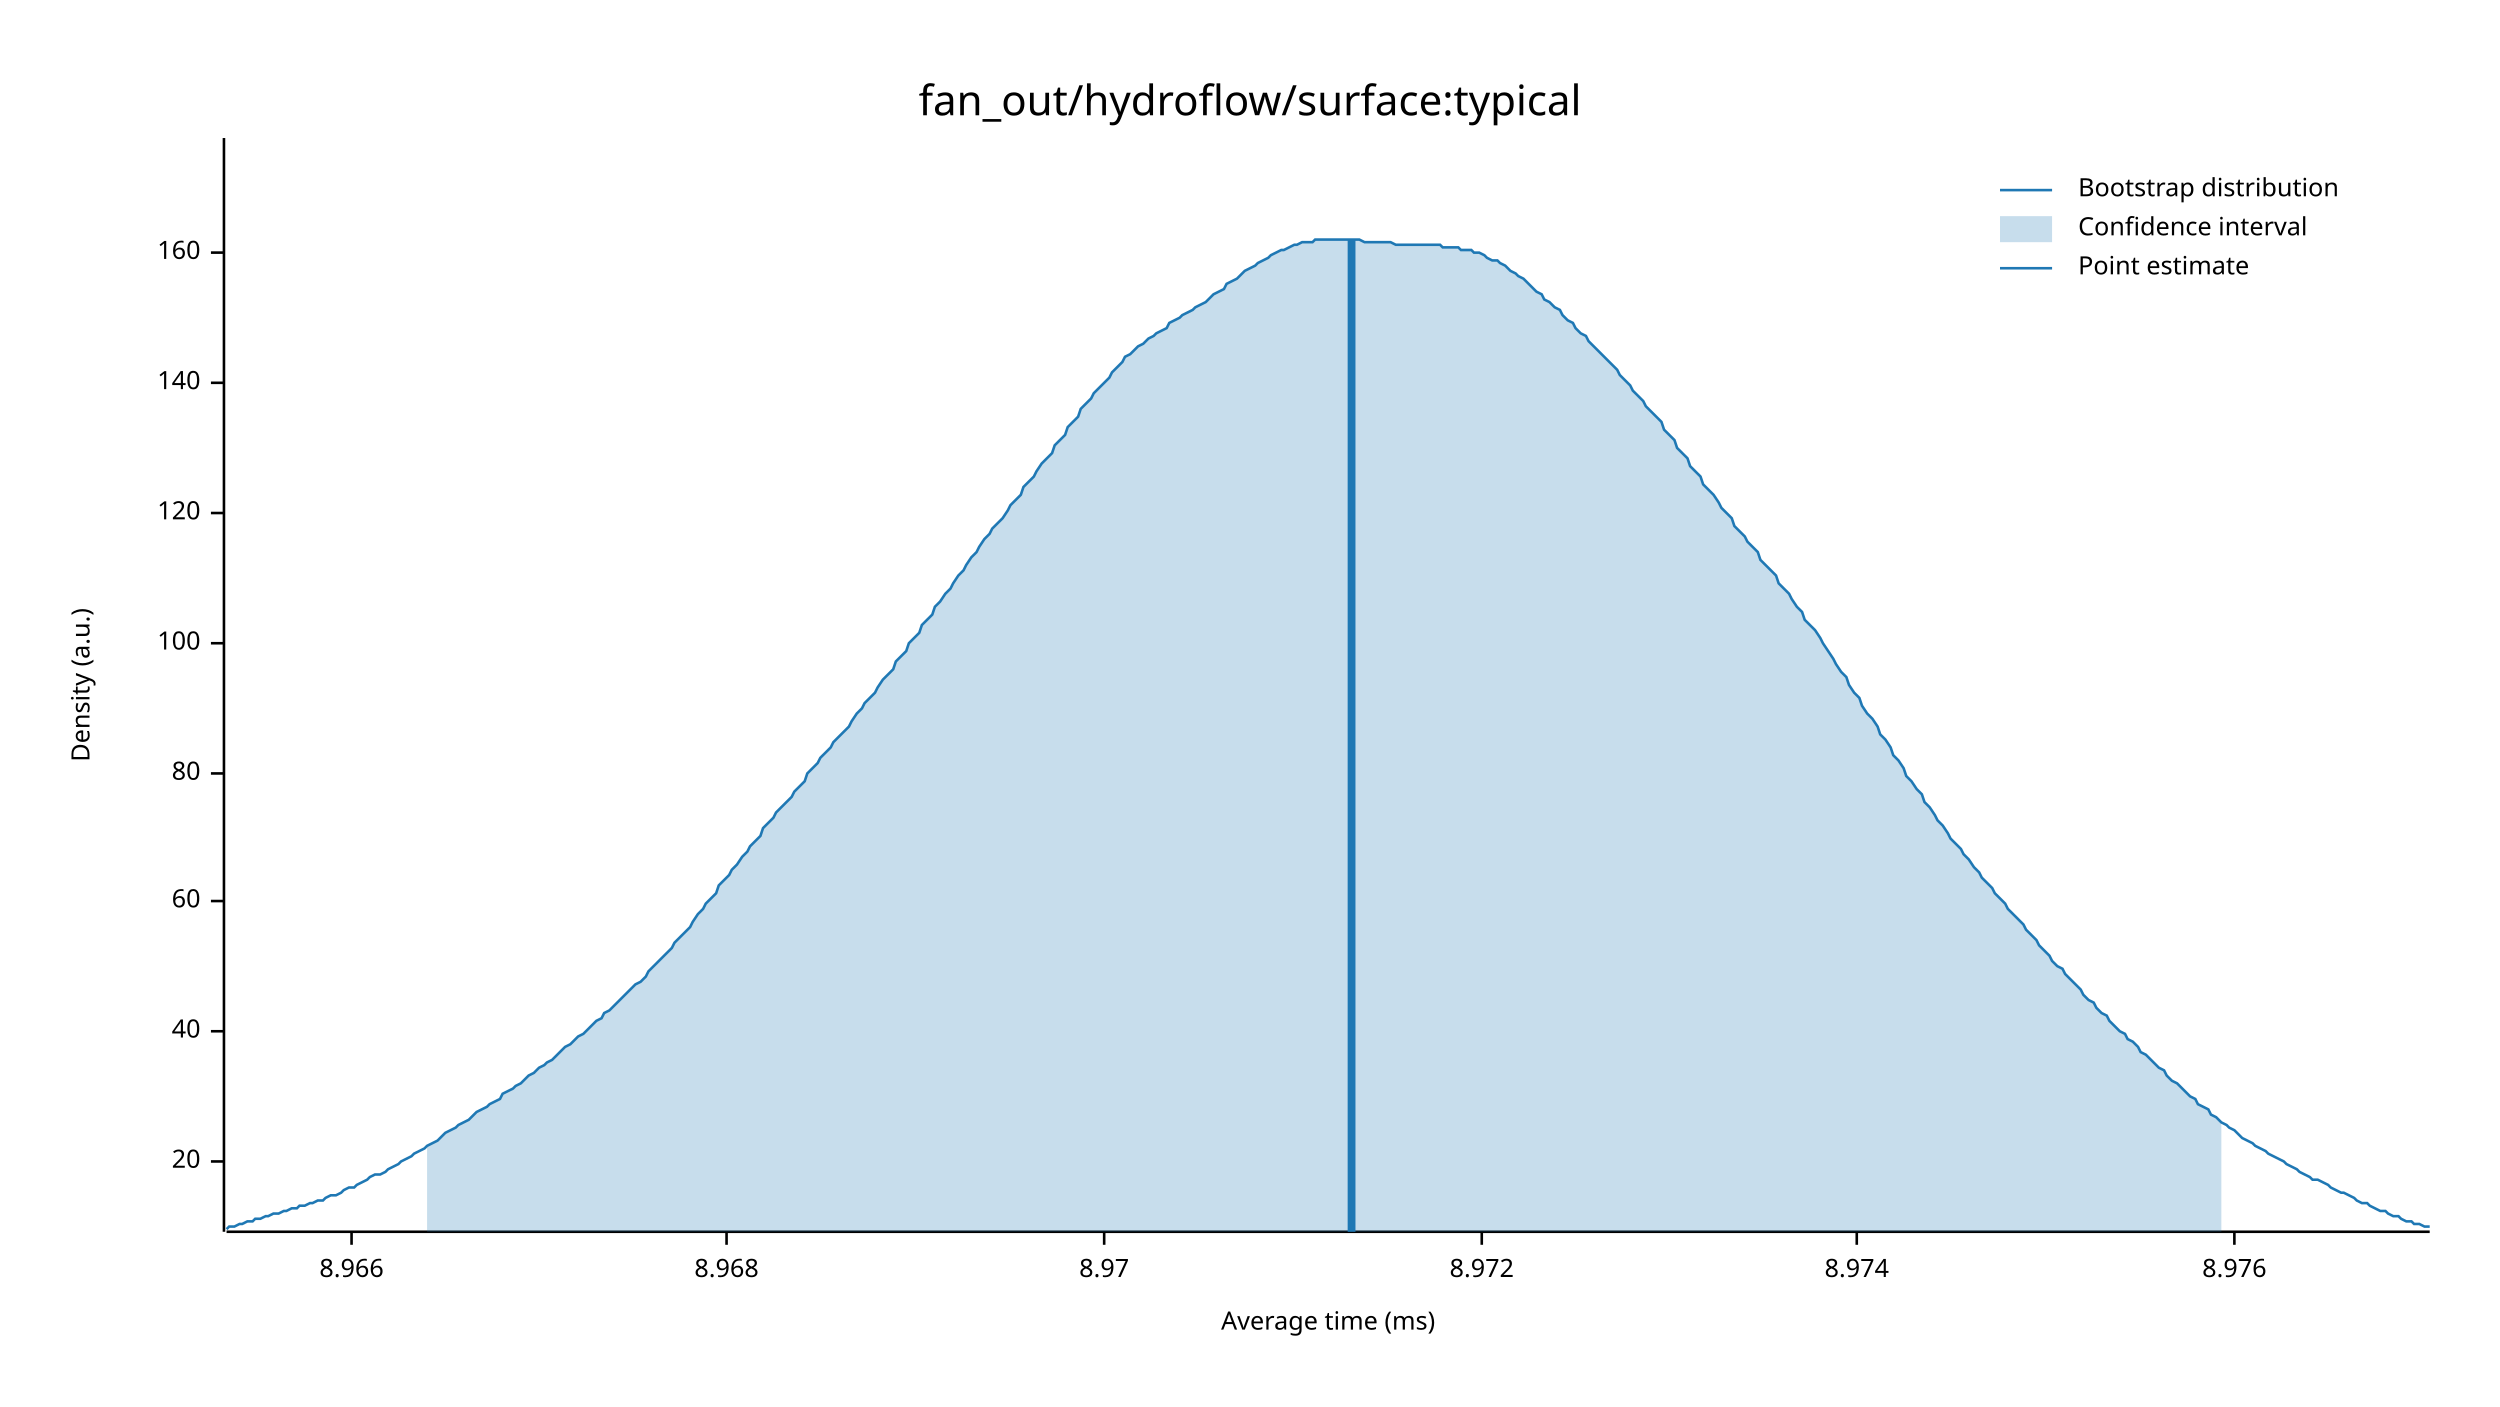
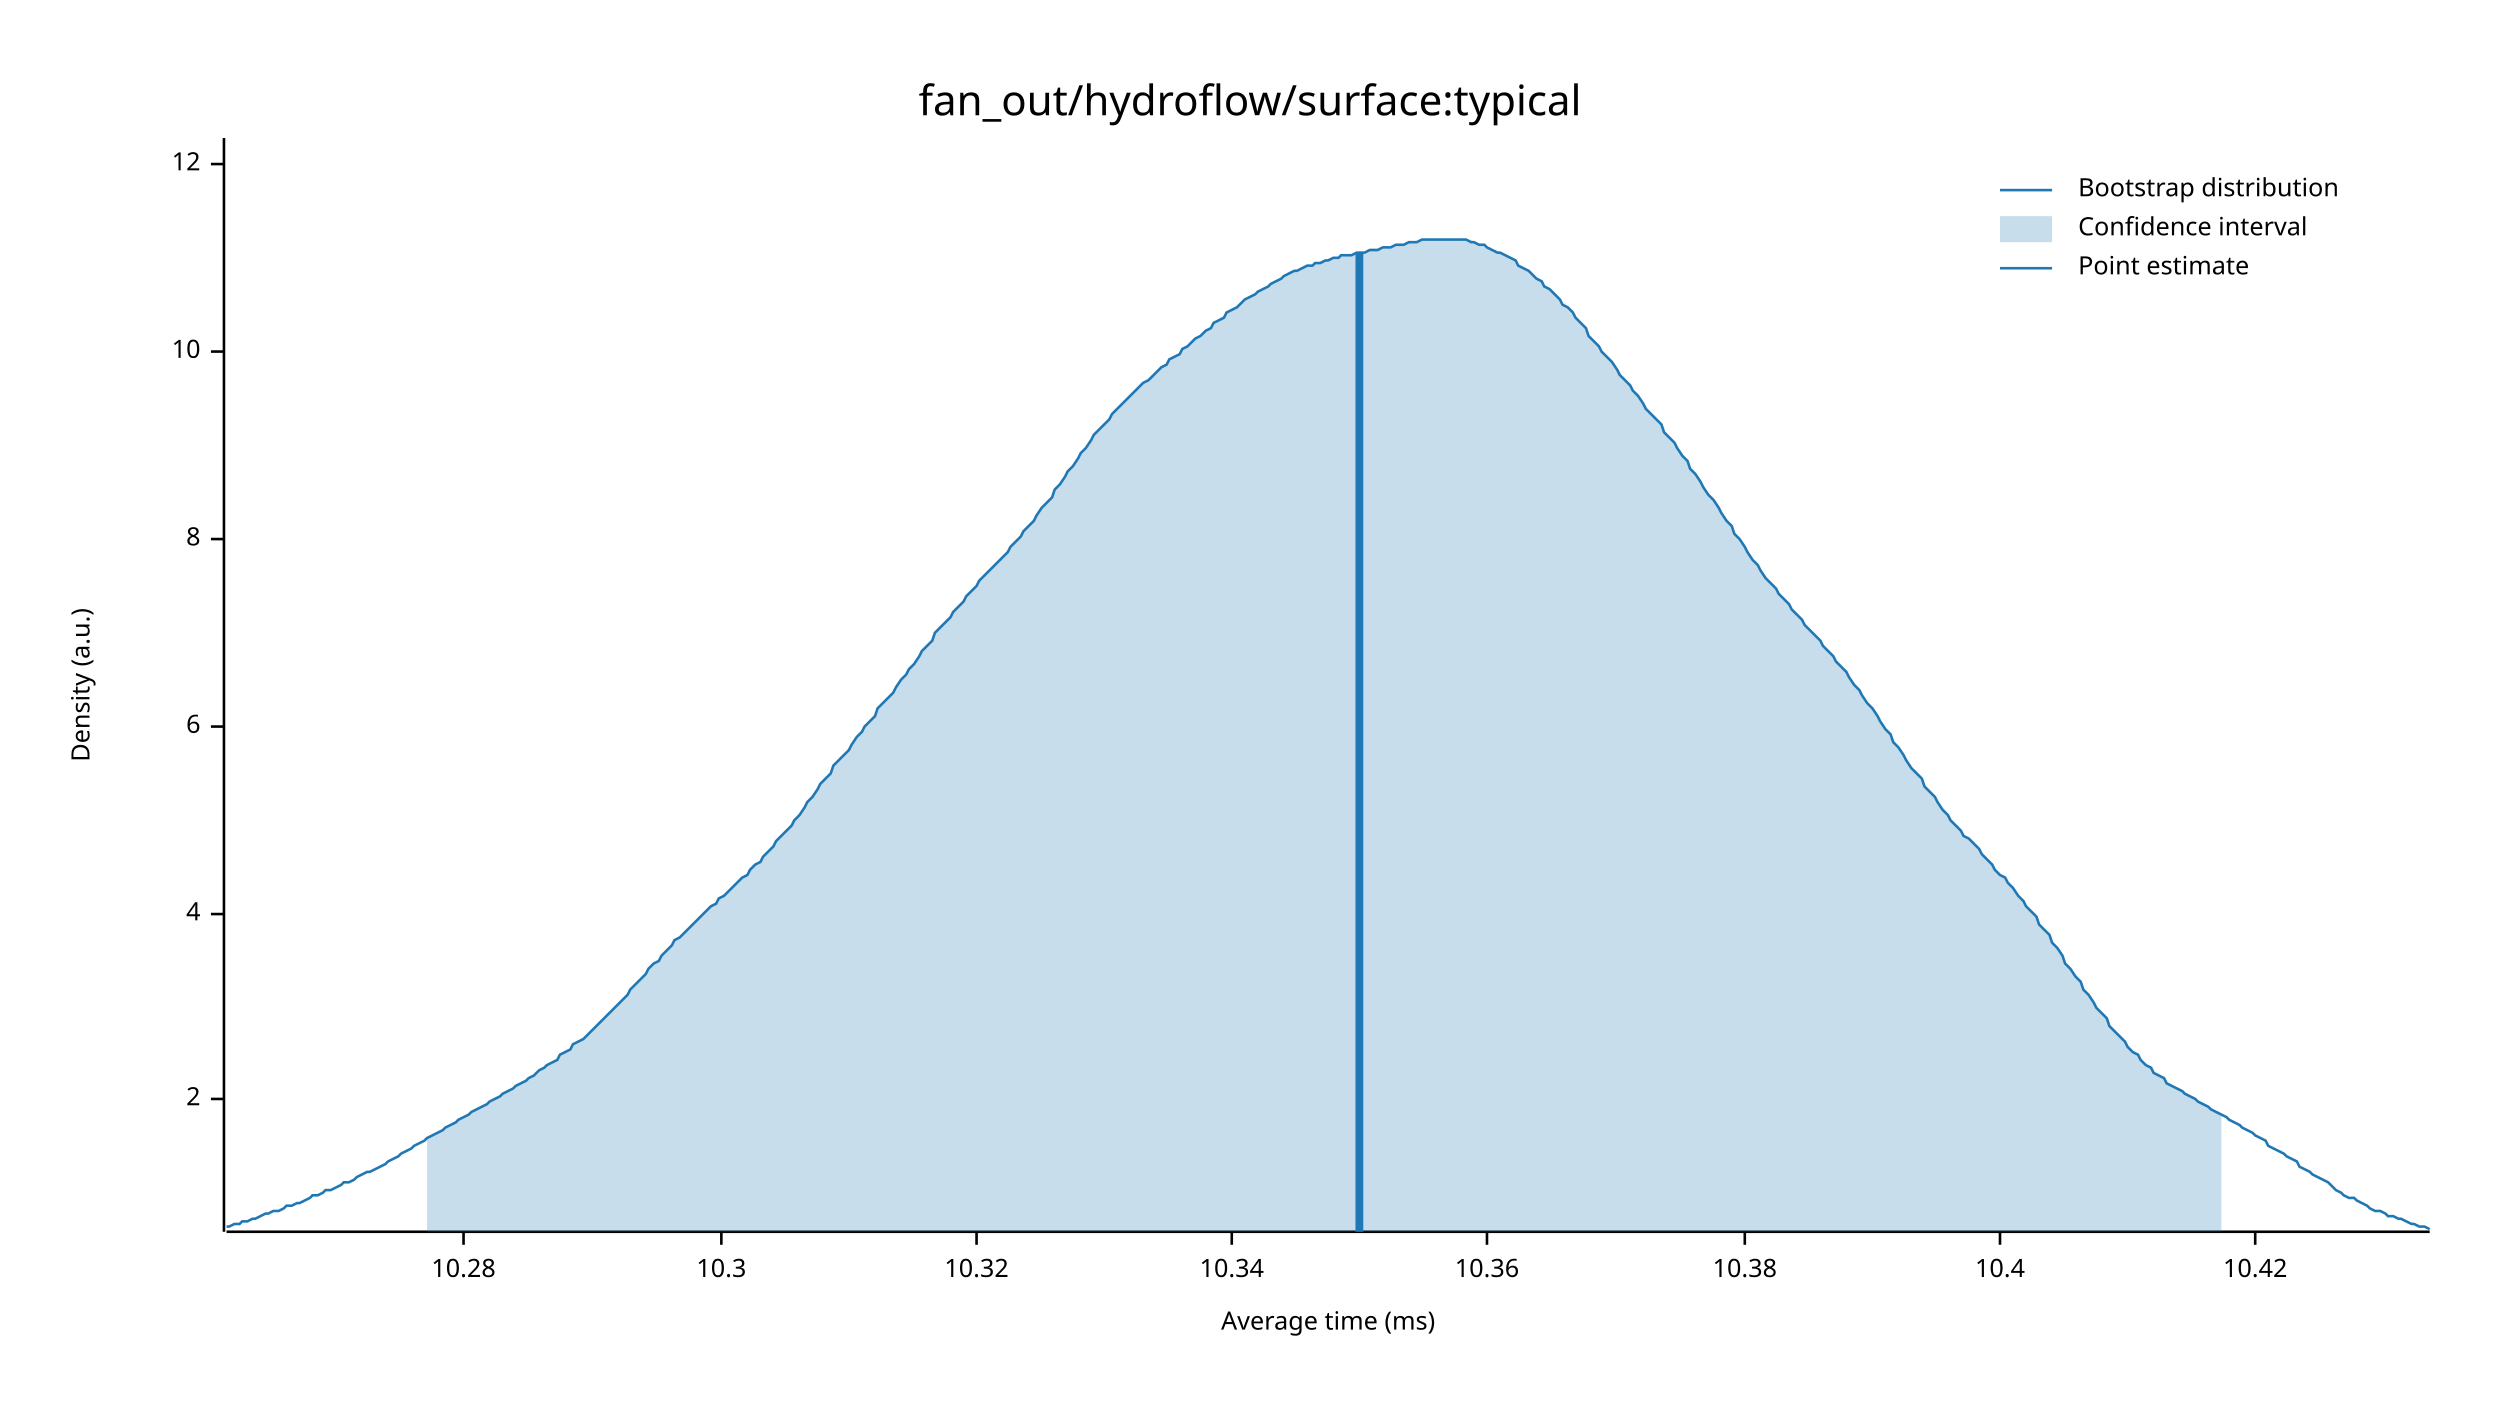
<svg xmlns="http://www.w3.org/2000/svg" width="960" height="540" viewBox="0 0 960 540">
  <text x="480" y="32" dy="0.76em" text-anchor="middle" font-family="sans-serif" font-size="16.129" opacity="1" fill="#000000">
fan_out/hydroflow/surface:typical
</text>
  <text x="27" y="263" dy="0.76em" text-anchor="middle" font-family="sans-serif" font-size="9.677" opacity="1" fill="#000000" transform="rotate(270, 27, 263)">
Density (a.u.)
</text>
  <text x="510" y="513" dy="-0.5ex" text-anchor="middle" font-family="sans-serif" font-size="9.677" opacity="1" fill="#000000">
Average time (ms)
</text>
  <polyline fill="none" opacity="1" stroke="#000000" stroke-width="1" points="86,53 86,473 " />
-   <text x="77" y="446" dy="0.5ex" text-anchor="end" font-family="sans-serif" font-size="9.677" opacity="1" fill="#000000">
- 20
+   <text x="77" y="422" dy="0.5ex" text-anchor="end" font-family="sans-serif" font-size="9.677" opacity="1" fill="#000000">
+ 2
</text>
-   <polyline fill="none" opacity="1" stroke="#000000" stroke-width="1" points="81,446 86,446 " />
-   <text x="77" y="396" dy="0.5ex" text-anchor="end" font-family="sans-serif" font-size="9.677" opacity="1" fill="#000000">
- 40
+   <polyline fill="none" opacity="1" stroke="#000000" stroke-width="1" points="81,422 86,422 " />
+   <text x="77" y="351" dy="0.5ex" text-anchor="end" font-family="sans-serif" font-size="9.677" opacity="1" fill="#000000">
+ 4
</text>
-   <polyline fill="none" opacity="1" stroke="#000000" stroke-width="1" points="81,396 86,396 " />
-   <text x="77" y="346" dy="0.5ex" text-anchor="end" font-family="sans-serif" font-size="9.677" opacity="1" fill="#000000">
- 60
+   <polyline fill="none" opacity="1" stroke="#000000" stroke-width="1" points="81,351 86,351 " />
+   <text x="77" y="279" dy="0.5ex" text-anchor="end" font-family="sans-serif" font-size="9.677" opacity="1" fill="#000000">
+ 6
</text>
-   <polyline fill="none" opacity="1" stroke="#000000" stroke-width="1" points="81,346 86,346 " />
-   <text x="77" y="297" dy="0.5ex" text-anchor="end" font-family="sans-serif" font-size="9.677" opacity="1" fill="#000000">
- 80
+   <polyline fill="none" opacity="1" stroke="#000000" stroke-width="1" points="81,279 86,279 " />
+   <text x="77" y="207" dy="0.5ex" text-anchor="end" font-family="sans-serif" font-size="9.677" opacity="1" fill="#000000">
+ 8
</text>
-   <polyline fill="none" opacity="1" stroke="#000000" stroke-width="1" points="81,297 86,297 " />
-   <text x="77" y="247" dy="0.5ex" text-anchor="end" font-family="sans-serif" font-size="9.677" opacity="1" fill="#000000">
- 100
+   <polyline fill="none" opacity="1" stroke="#000000" stroke-width="1" points="81,207 86,207 " />
+   <text x="77" y="135" dy="0.5ex" text-anchor="end" font-family="sans-serif" font-size="9.677" opacity="1" fill="#000000">
+ 10
</text>
-   <polyline fill="none" opacity="1" stroke="#000000" stroke-width="1" points="81,247 86,247 " />
-   <text x="77" y="197" dy="0.5ex" text-anchor="end" font-family="sans-serif" font-size="9.677" opacity="1" fill="#000000">
- 120
+   <polyline fill="none" opacity="1" stroke="#000000" stroke-width="1" points="81,135 86,135 " />
+   <text x="77" y="63" dy="0.5ex" text-anchor="end" font-family="sans-serif" font-size="9.677" opacity="1" fill="#000000">
+ 12
</text>
-   <polyline fill="none" opacity="1" stroke="#000000" stroke-width="1" points="81,197 86,197 " />
-   <text x="77" y="147" dy="0.5ex" text-anchor="end" font-family="sans-serif" font-size="9.677" opacity="1" fill="#000000">
- 140
+   <polyline fill="none" opacity="1" stroke="#000000" stroke-width="1" points="81,63 86,63 " />
+   <polyline fill="none" opacity="1" stroke="#000000" stroke-width="1" points="87,473 933,473 " />
+   <text x="178" y="483" dy="0.76em" text-anchor="middle" font-family="sans-serif" font-size="9.677" opacity="1" fill="#000000">
+ 10.28
</text>
-   <polyline fill="none" opacity="1" stroke="#000000" stroke-width="1" points="81,147 86,147 " />
-   <text x="77" y="97" dy="0.5ex" text-anchor="end" font-family="sans-serif" font-size="9.677" opacity="1" fill="#000000">
- 160
+   <polyline fill="none" opacity="1" stroke="#000000" stroke-width="1" points="178,473 178,478 " />
+   <text x="277" y="483" dy="0.76em" text-anchor="middle" font-family="sans-serif" font-size="9.677" opacity="1" fill="#000000">
+ 10.3
</text>
-   <polyline fill="none" opacity="1" stroke="#000000" stroke-width="1" points="81,97 86,97 " />
-   <polyline fill="none" opacity="1" stroke="#000000" stroke-width="1" points="87,473 933,473 " />
-   <text x="135" y="483" dy="0.76em" text-anchor="middle" font-family="sans-serif" font-size="9.677" opacity="1" fill="#000000">
- 8.966
+   <polyline fill="none" opacity="1" stroke="#000000" stroke-width="1" points="277,473 277,478 " />
+   <text x="375" y="483" dy="0.76em" text-anchor="middle" font-family="sans-serif" font-size="9.677" opacity="1" fill="#000000">
+ 10.32
</text>
-   <polyline fill="none" opacity="1" stroke="#000000" stroke-width="1" points="135,473 135,478 " />
-   <text x="279" y="483" dy="0.76em" text-anchor="middle" font-family="sans-serif" font-size="9.677" opacity="1" fill="#000000">
- 8.968
+   <polyline fill="none" opacity="1" stroke="#000000" stroke-width="1" points="375,473 375,478 " />
+   <text x="473" y="483" dy="0.76em" text-anchor="middle" font-family="sans-serif" font-size="9.677" opacity="1" fill="#000000">
+ 10.34
</text>
-   <polyline fill="none" opacity="1" stroke="#000000" stroke-width="1" points="279,473 279,478 " />
-   <text x="424" y="483" dy="0.76em" text-anchor="middle" font-family="sans-serif" font-size="9.677" opacity="1" fill="#000000">
- 8.97
+   <polyline fill="none" opacity="1" stroke="#000000" stroke-width="1" points="473,473 473,478 " />
+   <text x="571" y="483" dy="0.76em" text-anchor="middle" font-family="sans-serif" font-size="9.677" opacity="1" fill="#000000">
+ 10.36
</text>
-   <polyline fill="none" opacity="1" stroke="#000000" stroke-width="1" points="424,473 424,478 " />
-   <text x="569" y="483" dy="0.76em" text-anchor="middle" font-family="sans-serif" font-size="9.677" opacity="1" fill="#000000">
- 8.972
+   <polyline fill="none" opacity="1" stroke="#000000" stroke-width="1" points="571,473 571,478 " />
+   <text x="670" y="483" dy="0.76em" text-anchor="middle" font-family="sans-serif" font-size="9.677" opacity="1" fill="#000000">
+ 10.38
</text>
-   <polyline fill="none" opacity="1" stroke="#000000" stroke-width="1" points="569,473 569,478 " />
-   <text x="713" y="483" dy="0.76em" text-anchor="middle" font-family="sans-serif" font-size="9.677" opacity="1" fill="#000000">
- 8.974
+   <polyline fill="none" opacity="1" stroke="#000000" stroke-width="1" points="670,473 670,478 " />
+   <text x="768" y="483" dy="0.76em" text-anchor="middle" font-family="sans-serif" font-size="9.677" opacity="1" fill="#000000">
+ 10.4
</text>
-   <polyline fill="none" opacity="1" stroke="#000000" stroke-width="1" points="713,473 713,478 " />
-   <text x="858" y="483" dy="0.76em" text-anchor="middle" font-family="sans-serif" font-size="9.677" opacity="1" fill="#000000">
- 8.976
+   <polyline fill="none" opacity="1" stroke="#000000" stroke-width="1" points="768,473 768,478 " />
+   <text x="866" y="483" dy="0.76em" text-anchor="middle" font-family="sans-serif" font-size="9.677" opacity="1" fill="#000000">
+ 10.42
</text>
-   <polyline fill="none" opacity="1" stroke="#000000" stroke-width="1" points="858,473 858,478 " />
-   <polyline fill="none" opacity="1" stroke="#1F78B4" stroke-width="1" points="87,472 88,471 90,471 92,470 93,470 95,469 97,469 98,468 100,468 102,467 103,467 105,466 107,466 109,465 110,465 112,464 114,464 115,463 117,463 119,462 120,462 122,461 124,461 125,460 127,459 129,459 131,458 132,457 134,456 136,456 137,455 139,454 141,453 142,452 144,451 146,451 148,450 149,449 151,448 153,447 154,446 156,445 158,444 159,443 161,442 163,441 164,440 166,439 168,438 170,436 171,435 173,434 175,433 176,432 178,431 180,430 181,429 183,427 185,426 187,425 188,424 190,423 192,422 193,420 195,419 197,418 198,417 200,416 202,414 203,413 205,412 207,410 209,409 210,408 212,407 214,405 215,404 217,402 219,401 220,400 222,398 224,397 226,395 227,394 229,392 231,391 232,389 234,388 236,386 237,385 239,383 241,381 242,380 244,378 246,377 248,375 249,373 251,371 253,369 254,368 256,366 258,364 259,362 261,360 263,358 265,356 266,354 268,351 270,349 271,347 273,345 275,343 276,340 278,338 280,336 281,334 283,332 285,329 287,327 288,325 290,323 292,321 293,318 295,316 297,314 298,312 300,310 302,308 304,306 305,304 307,302 309,300 310,297 312,295 314,293 315,291 317,289 319,287 320,285 322,283 324,281 326,279 327,277 329,274 331,272 332,270 334,268 336,266 337,264 339,261 341,259 343,257 344,254 346,252 348,250 349,247 351,245 353,243 354,240 356,238 358,236 359,233 361,231 363,228 365,226 366,224 368,221 370,219 371,217 373,214 375,212 376,210 378,207 380,205 381,203 383,201 385,199 387,196 388,194 390,192 392,190 393,187 395,185 397,183 398,181 400,178 402,176 404,174 405,171 407,169 409,167 410,164 412,162 414,160 415,157 417,155 419,153 420,151 422,149 424,147 426,145 427,143 429,141 431,139 432,137 434,136 436,134 437,133 439,132 441,130 443,129 444,128 446,127 448,126 449,124 451,123 453,122 454,121 456,120 458,119 459,118 461,117 463,116 465,114 466,113 468,112 470,111 471,109 473,108 475,107 476,106 478,104 480,103 482,102 483,101 485,100 487,99 488,98 490,97 492,96 493,96 495,95 497,94 498,94 500,93 502,93 504,93 505,92 507,92 509,92 510,92 512,92 514,92 515,92 517,92 519,92 521,92 522,92 524,93 526,93 527,93 529,93 531,93 532,93 534,93 536,94 537,94 539,94 541,94 543,94 544,94 546,94 548,94 549,94 551,94 553,94 554,95 556,95 558,95 560,95 561,96 563,96 565,96 566,97 568,97 570,98 571,99 573,100 575,100 576,101 578,102 580,104 582,105 583,106 585,107 587,109 588,110 590,112 592,113 593,115 595,116 597,118 599,119 600,121 602,123 604,124 605,126 607,128 609,129 610,131 612,133 614,135 615,136 617,138 619,140 621,142 622,144 624,146 626,148 627,150 629,152 631,154 632,156 634,158 636,160 638,162 639,165 641,167 643,169 644,172 646,174 648,176 649,179 651,181 653,183 654,186 656,188 658,190 660,193 661,195 663,197 665,199 666,202 668,204 670,206 671,208 673,210 675,212 676,215 678,217 680,219 682,221 683,224 685,226 687,228 688,230 690,233 692,235 693,238 695,240 697,242 699,245 700,247 702,250 704,253 705,255 707,258 709,260 710,263 712,266 714,268 715,271 717,274 719,276 721,279 722,282 724,284 726,287 727,290 729,292 731,295 732,298 734,300 736,303 738,305 739,308 741,310 743,313 744,315 746,317 748,320 749,322 751,324 753,326 754,328 756,330 758,333 760,335 761,337 763,339 765,341 766,343 768,345 770,347 771,349 773,351 775,353 777,355 778,357 780,359 782,361 783,363 785,365 787,367 788,369 790,371 792,372 793,374 795,376 797,378 799,380 800,382 802,384 804,385 805,387 807,389 809,390 810,392 812,394 814,396 816,397 817,399 819,400 821,402 822,404 824,405 826,407 827,408 829,410 831,411 832,413 834,415 836,416 838,418 839,419 841,421 843,422 844,424 846,425 848,426 849,428 851,429 853,431 855,432 856,433 858,434 860,436 861,437 863,438 865,439 866,440 868,441 870,442 871,443 873,444 875,445 877,446 878,447 880,448 882,449 883,450 885,451 887,452 888,453 890,453 892,454 894,455 895,456 897,457 899,458 900,458 902,459 904,460 905,461 907,462 909,462 910,463 912,464 914,465 916,465 917,466 919,467 921,467 922,468 924,469 926,469 927,470 929,470 931,471 933,471 " />
-   <polygon opacity="0.25" fill="#1F78B4" points="164,440 166,439 168,438 170,436 171,435 173,434 175,433 176,432 178,431 180,430 181,429 183,427 185,426 187,425 188,424 190,423 192,422 193,420 195,419 197,418 198,417 200,416 202,414 203,413 205,412 207,410 209,409 210,408 212,407 214,405 215,404 217,402 219,401 220,400 222,398 224,397 226,395 227,394 229,392 231,391 232,389 234,388 236,386 237,385 239,383 241,381 242,380 244,378 246,377 248,375 249,373 251,371 253,369 254,368 256,366 258,364 259,362 261,360 263,358 265,356 266,354 268,351 270,349 271,347 273,345 275,343 276,340 278,338 280,336 281,334 283,332 285,329 287,327 288,325 290,323 292,321 293,318 295,316 297,314 298,312 300,310 302,308 304,306 305,304 307,302 309,300 310,297 312,295 314,293 315,291 317,289 319,287 320,285 322,283 324,281 326,279 327,277 329,274 331,272 332,270 334,268 336,266 337,264 339,261 341,259 343,257 344,254 346,252 348,250 349,247 351,245 353,243 354,240 356,238 358,236 359,233 361,231 363,228 365,226 366,224 368,221 370,219 371,217 373,214 375,212 376,210 378,207 380,205 381,203 383,201 385,199 387,196 388,194 390,192 392,190 393,187 395,185 397,183 398,181 400,178 402,176 404,174 405,171 407,169 409,167 410,164 412,162 414,160 415,157 417,155 419,153 420,151 422,149 424,147 426,145 427,143 429,141 431,139 432,137 434,136 436,134 437,133 439,132 441,130 443,129 444,128 446,127 448,126 449,124 451,123 453,122 454,121 456,120 458,119 459,118 461,117 463,116 465,114 466,113 468,112 470,111 471,109 473,108 475,107 476,106 478,104 480,103 482,102 483,101 485,100 487,99 488,98 490,97 492,96 493,96 495,95 497,94 498,94 500,93 502,93 504,93 505,92 507,92 509,92 510,92 512,92 514,92 515,92 517,92 519,92 521,92 522,92 524,93 526,93 527,93 529,93 531,93 532,93 534,93 536,94 537,94 539,94 541,94 543,94 544,94 546,94 548,94 549,94 551,94 553,94 554,95 556,95 558,95 560,95 561,96 563,96 565,96 566,97 568,97 570,98 571,99 573,100 575,100 576,101 578,102 580,104 582,105 583,106 585,107 587,109 588,110 590,112 592,113 593,115 595,116 597,118 599,119 600,121 602,123 604,124 605,126 607,128 609,129 610,131 612,133 614,135 615,136 617,138 619,140 621,142 622,144 624,146 626,148 627,150 629,152 631,154 632,156 634,158 636,160 638,162 639,165 641,167 643,169 644,172 646,174 648,176 649,179 651,181 653,183 654,186 656,188 658,190 660,193 661,195 663,197 665,199 666,202 668,204 670,206 671,208 673,210 675,212 676,215 678,217 680,219 682,221 683,224 685,226 687,228 688,230 690,233 692,235 693,238 695,240 697,242 699,245 700,247 702,250 704,253 705,255 707,258 709,260 710,263 712,266 714,268 715,271 717,274 719,276 721,279 722,282 724,284 726,287 727,290 729,292 731,295 732,298 734,300 736,303 738,305 739,308 741,310 743,313 744,315 746,317 748,320 749,322 751,324 753,326 754,328 756,330 758,333 760,335 761,337 763,339 765,341 766,343 768,345 770,347 771,349 773,351 775,353 777,355 778,357 780,359 782,361 783,363 785,365 787,367 788,369 790,371 792,372 793,374 795,376 797,378 799,380 800,382 802,384 804,385 805,387 807,389 809,390 810,392 812,394 814,396 816,397 817,399 819,400 821,402 822,404 824,405 826,407 827,408 829,410 831,411 832,413 834,415 836,416 838,418 839,419 841,421 843,422 844,424 846,425 848,426 849,428 851,429 853,431 853,473 164,473 " />
-   <polyline fill="none" opacity="1" stroke="#1F78B4" stroke-width="3" points="519,473 519,92 " />
+   <polyline fill="none" opacity="1" stroke="#000000" stroke-width="1" points="866,473 866,478 " />
+   <polyline fill="none" opacity="1" stroke="#1F78B4" stroke-width="1" points="87,471 88,471 90,470 92,470 93,469 95,469 97,468 98,468 100,467 102,466 103,466 105,465 107,465 109,464 110,463 112,463 114,462 115,462 117,461 119,460 120,459 122,459 124,458 125,457 127,457 129,456 131,455 132,454 134,454 136,453 137,452 139,451 141,450 142,450 144,449 146,448 148,447 149,446 151,445 153,444 154,443 156,442 158,441 159,440 161,439 163,438 164,437 166,436 168,435 170,434 171,433 173,432 175,431 176,430 178,429 180,428 181,427 183,426 185,425 187,424 188,423 190,422 192,421 193,420 195,419 197,418 198,417 200,416 202,415 203,414 205,413 207,411 209,410 210,409 212,408 214,407 215,405 217,404 219,403 220,401 222,400 224,399 226,397 227,396 229,394 231,392 232,391 234,389 236,387 237,386 239,384 241,382 242,380 244,378 246,376 248,374 249,372 251,370 253,369 254,367 256,365 258,363 259,361 261,360 263,358 265,356 266,355 268,353 270,351 271,350 273,348 275,347 276,345 278,344 280,342 281,341 283,339 285,337 287,336 288,334 290,332 292,331 293,329 295,327 297,325 298,323 300,321 302,319 304,317 305,315 307,313 309,310 310,308 312,306 314,303 315,301 317,299 319,297 320,294 322,292 324,290 326,288 327,286 329,283 331,281 332,279 334,277 336,275 337,272 339,270 341,268 343,266 344,264 346,261 348,259 349,257 351,255 353,252 354,250 356,248 358,246 359,243 361,241 363,239 365,237 366,235 368,233 370,231 371,229 373,227 375,225 376,223 378,221 380,219 381,218 383,216 385,214 387,212 388,210 390,208 392,206 393,204 395,202 397,200 398,198 400,195 402,193 404,191 405,188 407,186 409,183 410,181 412,179 414,176 415,174 417,172 419,169 420,167 422,165 424,163 426,161 427,159 429,157 431,155 432,154 434,152 436,150 437,149 439,147 441,146 443,144 444,143 446,141 448,140 449,138 451,137 453,136 454,134 456,133 458,131 459,130 461,129 463,127 465,126 466,124 468,123 470,122 471,120 473,119 475,118 476,117 478,115 480,114 482,113 483,112 485,111 487,110 488,109 490,108 492,107 493,106 495,105 497,104 498,104 500,103 502,102 504,102 505,101 507,101 509,100 510,100 512,99 514,99 515,98 517,98 519,98 521,97 522,97 524,97 526,96 527,96 529,96 531,95 532,95 534,95 536,94 537,94 539,94 541,93 543,93 544,93 546,92 548,92 549,92 551,92 553,92 554,92 556,92 558,92 560,92 561,92 563,92 565,93 566,93 568,94 570,94 571,95 573,96 575,97 576,97 578,98 580,99 582,100 583,102 585,103 587,104 588,105 590,107 592,108 593,110 595,111 597,113 599,115 600,117 602,118 604,120 605,122 607,124 609,126 610,129 612,131 614,133 615,135 617,137 619,139 621,142 622,144 624,146 626,148 627,150 629,152 631,155 632,157 634,159 636,161 638,163 639,166 641,168 643,170 644,172 646,175 648,177 649,180 651,182 653,185 654,187 656,190 658,192 660,195 661,197 663,200 665,202 666,205 668,207 670,210 671,212 673,215 675,217 676,219 678,222 680,224 682,226 683,228 685,230 687,232 688,234 690,236 692,238 693,240 695,242 697,244 699,246 700,248 702,250 704,252 705,254 707,256 709,258 710,260 712,263 714,265 715,267 717,270 719,272 721,275 722,277 724,280 726,282 727,285 729,287 731,290 732,292 734,295 736,297 738,299 739,302 741,304 743,306 744,308 746,311 748,313 749,315 751,317 753,319 754,321 756,322 758,324 760,326 761,328 763,330 765,332 766,334 768,336 770,337 771,339 773,341 775,344 777,346 778,348 780,350 782,352 783,355 785,357 787,359 788,362 790,364 792,367 793,370 795,372 797,375 799,377 800,380 802,382 804,385 805,387 807,389 809,391 810,394 812,396 814,398 816,400 817,402 819,404 821,405 822,407 824,409 826,410 827,412 829,413 831,414 832,416 834,417 836,418 838,419 839,420 841,421 843,422 844,423 846,424 848,425 849,426 851,427 853,428 855,429 856,430 858,431 860,432 861,433 863,434 865,435 866,436 868,437 870,438 871,440 873,441 875,442 877,443 878,444 880,445 882,446 883,448 885,449 887,450 888,451 890,452 892,453 894,454 895,455 897,457 899,458 900,459 902,460 904,460 905,461 907,462 909,463 910,464 912,465 914,465 916,466 917,467 919,467 921,468 922,468 924,469 926,470 927,470 929,471 931,471 933,472 " />
+   <polygon opacity="0.25" fill="#1F78B4" points="164,437 166,436 168,435 170,434 171,433 173,432 175,431 176,430 178,429 180,428 181,427 183,426 185,425 187,424 188,423 190,422 192,421 193,420 195,419 197,418 198,417 200,416 202,415 203,414 205,413 207,411 209,410 210,409 212,408 214,407 215,405 217,404 219,403 220,401 222,400 224,399 226,397 227,396 229,394 231,392 232,391 234,389 236,387 237,386 239,384 241,382 242,380 244,378 246,376 248,374 249,372 251,370 253,369 254,367 256,365 258,363 259,361 261,360 263,358 265,356 266,355 268,353 270,351 271,350 273,348 275,347 276,345 278,344 280,342 281,341 283,339 285,337 287,336 288,334 290,332 292,331 293,329 295,327 297,325 298,323 300,321 302,319 304,317 305,315 307,313 309,310 310,308 312,306 314,303 315,301 317,299 319,297 320,294 322,292 324,290 326,288 327,286 329,283 331,281 332,279 334,277 336,275 337,272 339,270 341,268 343,266 344,264 346,261 348,259 349,257 351,255 353,252 354,250 356,248 358,246 359,243 361,241 363,239 365,237 366,235 368,233 370,231 371,229 373,227 375,225 376,223 378,221 380,219 381,218 383,216 385,214 387,212 388,210 390,208 392,206 393,204 395,202 397,200 398,198 400,195 402,193 404,191 405,188 407,186 409,183 410,181 412,179 414,176 415,174 417,172 419,169 420,167 422,165 424,163 426,161 427,159 429,157 431,155 432,154 434,152 436,150 437,149 439,147 441,146 443,144 444,143 446,141 448,140 449,138 451,137 453,136 454,134 456,133 458,131 459,130 461,129 463,127 465,126 466,124 468,123 470,122 471,120 473,119 475,118 476,117 478,115 480,114 482,113 483,112 485,111 487,110 488,109 490,108 492,107 493,106 495,105 497,104 498,104 500,103 502,102 504,102 505,101 507,101 509,100 510,100 512,99 514,99 515,98 517,98 519,98 521,97 522,97 524,97 526,96 527,96 529,96 531,95 532,95 534,95 536,94 537,94 539,94 541,93 543,93 544,93 546,92 548,92 549,92 551,92 553,92 554,92 556,92 558,92 560,92 561,92 563,92 565,93 566,93 568,94 570,94 571,95 573,96 575,97 576,97 578,98 580,99 582,100 583,102 585,103 587,104 588,105 590,107 592,108 593,110 595,111 597,113 599,115 600,117 602,118 604,120 605,122 607,124 609,126 610,129 612,131 614,133 615,135 617,137 619,139 621,142 622,144 624,146 626,148 627,150 629,152 631,155 632,157 634,159 636,161 638,163 639,166 641,168 643,170 644,172 646,175 648,177 649,180 651,182 653,185 654,187 656,190 658,192 660,195 661,197 663,200 665,202 666,205 668,207 670,210 671,212 673,215 675,217 676,219 678,222 680,224 682,226 683,228 685,230 687,232 688,234 690,236 692,238 693,240 695,242 697,244 699,246 700,248 702,250 704,252 705,254 707,256 709,258 710,260 712,263 714,265 715,267 717,270 719,272 721,275 722,277 724,280 726,282 727,285 729,287 731,290 732,292 734,295 736,297 738,299 739,302 741,304 743,306 744,308 746,311 748,313 749,315 751,317 753,319 754,321 756,322 758,324 760,326 761,328 763,330 765,332 766,334 768,336 770,337 771,339 773,341 775,344 777,346 778,348 780,350 782,352 783,355 785,357 787,359 788,362 790,364 792,367 793,370 795,372 797,375 799,377 800,380 802,382 804,385 805,387 807,389 809,391 810,394 812,396 814,398 816,400 817,402 819,404 821,405 822,407 824,409 826,410 827,412 829,413 831,414 832,416 834,417 836,418 838,419 839,420 841,421 843,422 844,423 846,424 848,425 849,426 851,427 853,428 853,473 164,473 " />
+   <polyline fill="none" opacity="1" stroke="#1F78B4" stroke-width="3" points="522,473 522,97 " />
  <text x="798" y="68" dy="0.76em" text-anchor="start" font-family="sans-serif" font-size="9.677" opacity="1" fill="#000000">
Bootstrap distribution
</text>
  <text x="798" y="83" dy="0.76em" text-anchor="start" font-family="sans-serif" font-size="9.677" opacity="1" fill="#000000">
Confidence interval
</text>
  <text x="798" y="98" dy="0.76em" text-anchor="start" font-family="sans-serif" font-size="9.677" opacity="1" fill="#000000">
Point estimate
</text>
  <polyline fill="none" opacity="1" stroke="#1F78B4" stroke-width="1" points="768,73 788,73 " />
  <rect x="768" y="83" width="20" height="10" opacity="0.25" fill="#1F78B4" stroke="none" />
  <polyline fill="none" opacity="1" stroke="#1F78B4" stroke-width="1" points="768,103 788,103 " />
</svg>
